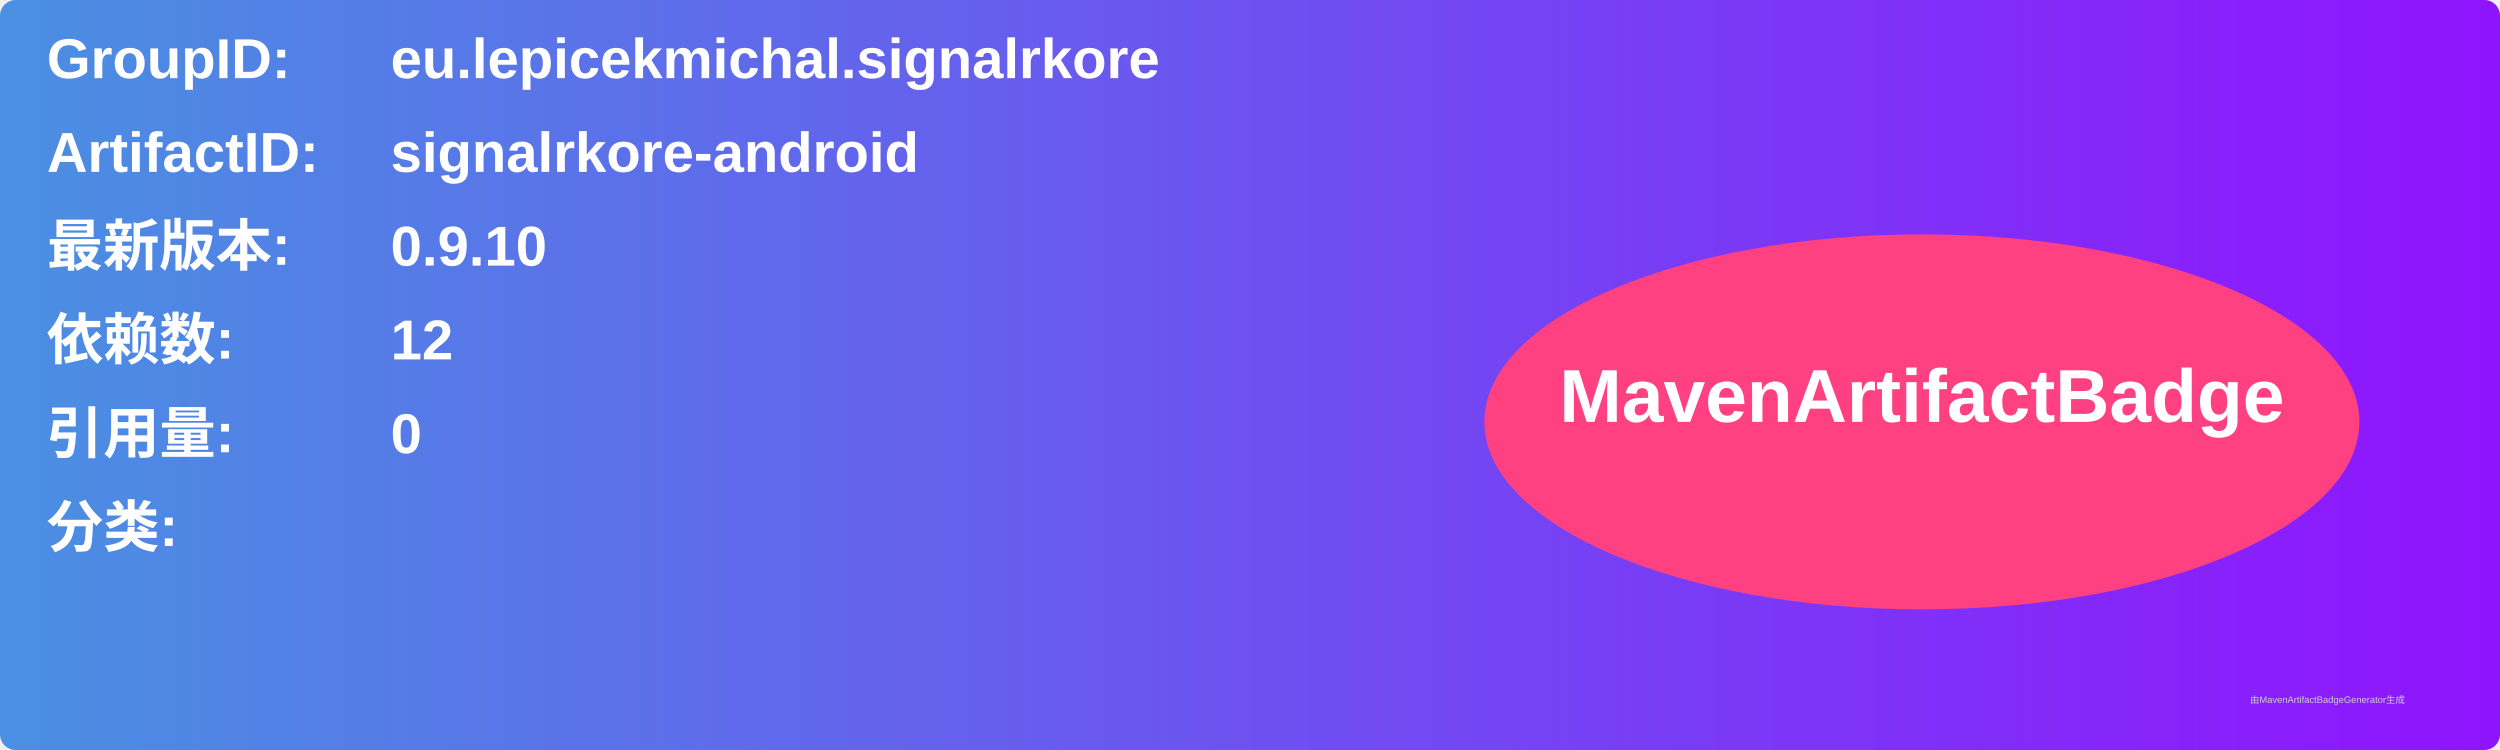
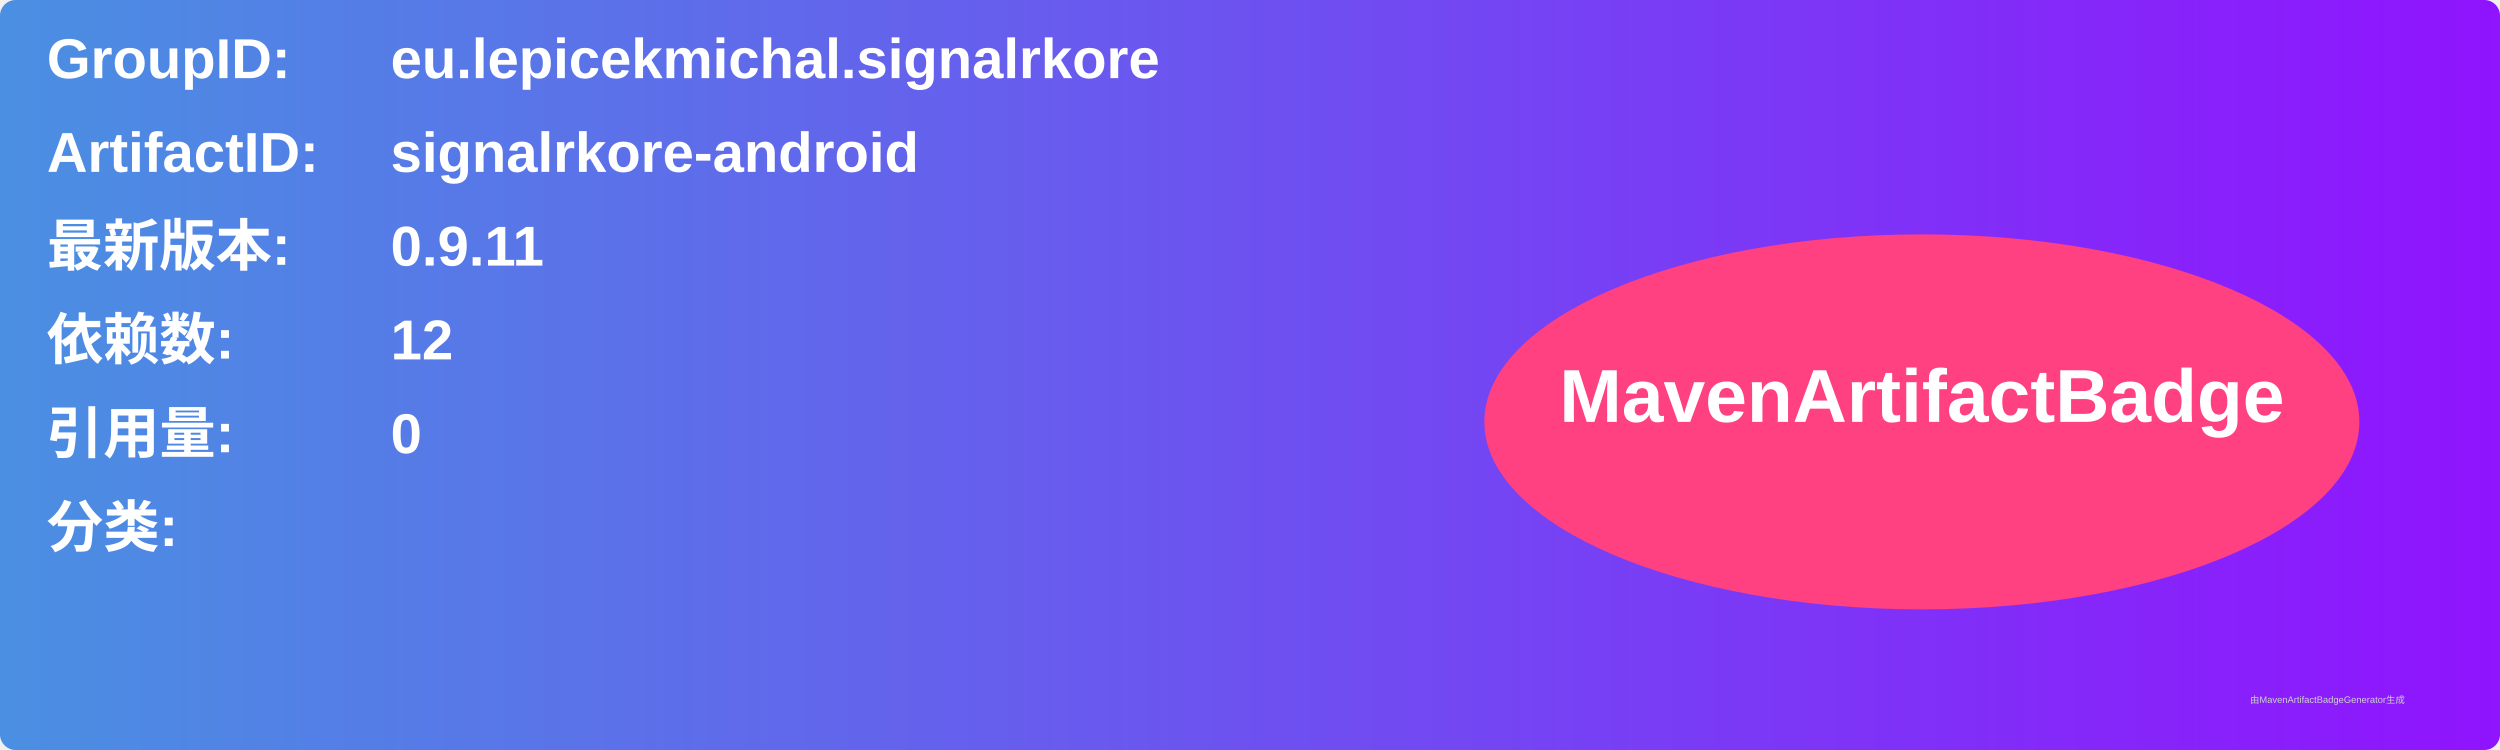
<svg xmlns="http://www.w3.org/2000/svg" width="800" height="240" viewBox="0 0 800 240">
  <linearGradient id="grad" x1="0%" y1="0%" x2="100%" y2="0%">
    <stop offset="0%" stop-color="#4a90e2" />
    <stop offset="100%" stop-color="#9013fe" />
  </linearGradient>
  <rect width="100%" height="100%" rx="5" ry="5" fill="url(#grad)" />
  <g transform="translate(15, 15)">
    <text x="0" y="10" font-family="Arial" font-size="18" fill="white" font-weight="bold" width="260">GroupID:</text>
    <text x="110" y="10" font-family="Arial" font-size="18" fill="white" font-weight="bold" width="460">eu.lepicekmichal.signalrkore</text>
    <text x="0" y="40" font-family="Arial" font-size="18" fill="white" font-weight="bold" width="260">ArtifactID:</text>
    <text x="110" y="40" font-family="Arial" font-size="18" fill="white" font-weight="bold" width="460">signalrkore-android</text>
    <text x="0" y="70" font-family="Arial" font-size="18" fill="white" font-weight="bold">最新版本:</text>
    <text x="110" y="70" font-family="Arial" font-size="18" fill="white" font-weight="bold">
-       <tspan font-weight="bold">0.9.10</tspan>
+       <tspan font-weight="bold">0.9.11</tspan>
    </text>
    <text x="0" y="100" font-family="Arial" font-size="18" fill="white" font-weight="bold">依赖数: </text>
    <text x="110" y="100" font-family="Arial" font-size="18" fill="white">
      <tspan font-weight="bold">12</tspan>
    </text>
    <text x="0" y="130" font-family="Arial" font-size="18" fill="white" font-weight="bold">引用量: </text>
    <text x="110" y="130" font-family="Arial" font-size="18" fill="white">
      <tspan font-weight="bold">0</tspan>
    </text>
    <text x="0" y="160" font-family="Arial" font-size="18" fill="white" font-weight="bold">分类:</text>
    <text x="10" y="190" font-family="Arial" font-size="10" fill="white">
      <tspan font-weight="bold" />
    </text>
    <ellipse cx="600" cy="120" rx="140" ry="60" fill="#ff4081" />
    <text x="600" y="120" text-anchor="middle" font-family="Arial" font-size="24" fill="white" font-weight="bold">MavenArtifactBadge</text>
  </g>
  <text x="720" y="225" font-family="Arial" font-size="3" fill="#d0d0d0">由MavenArtifactBadgeGenerator生成</text>
</svg>
